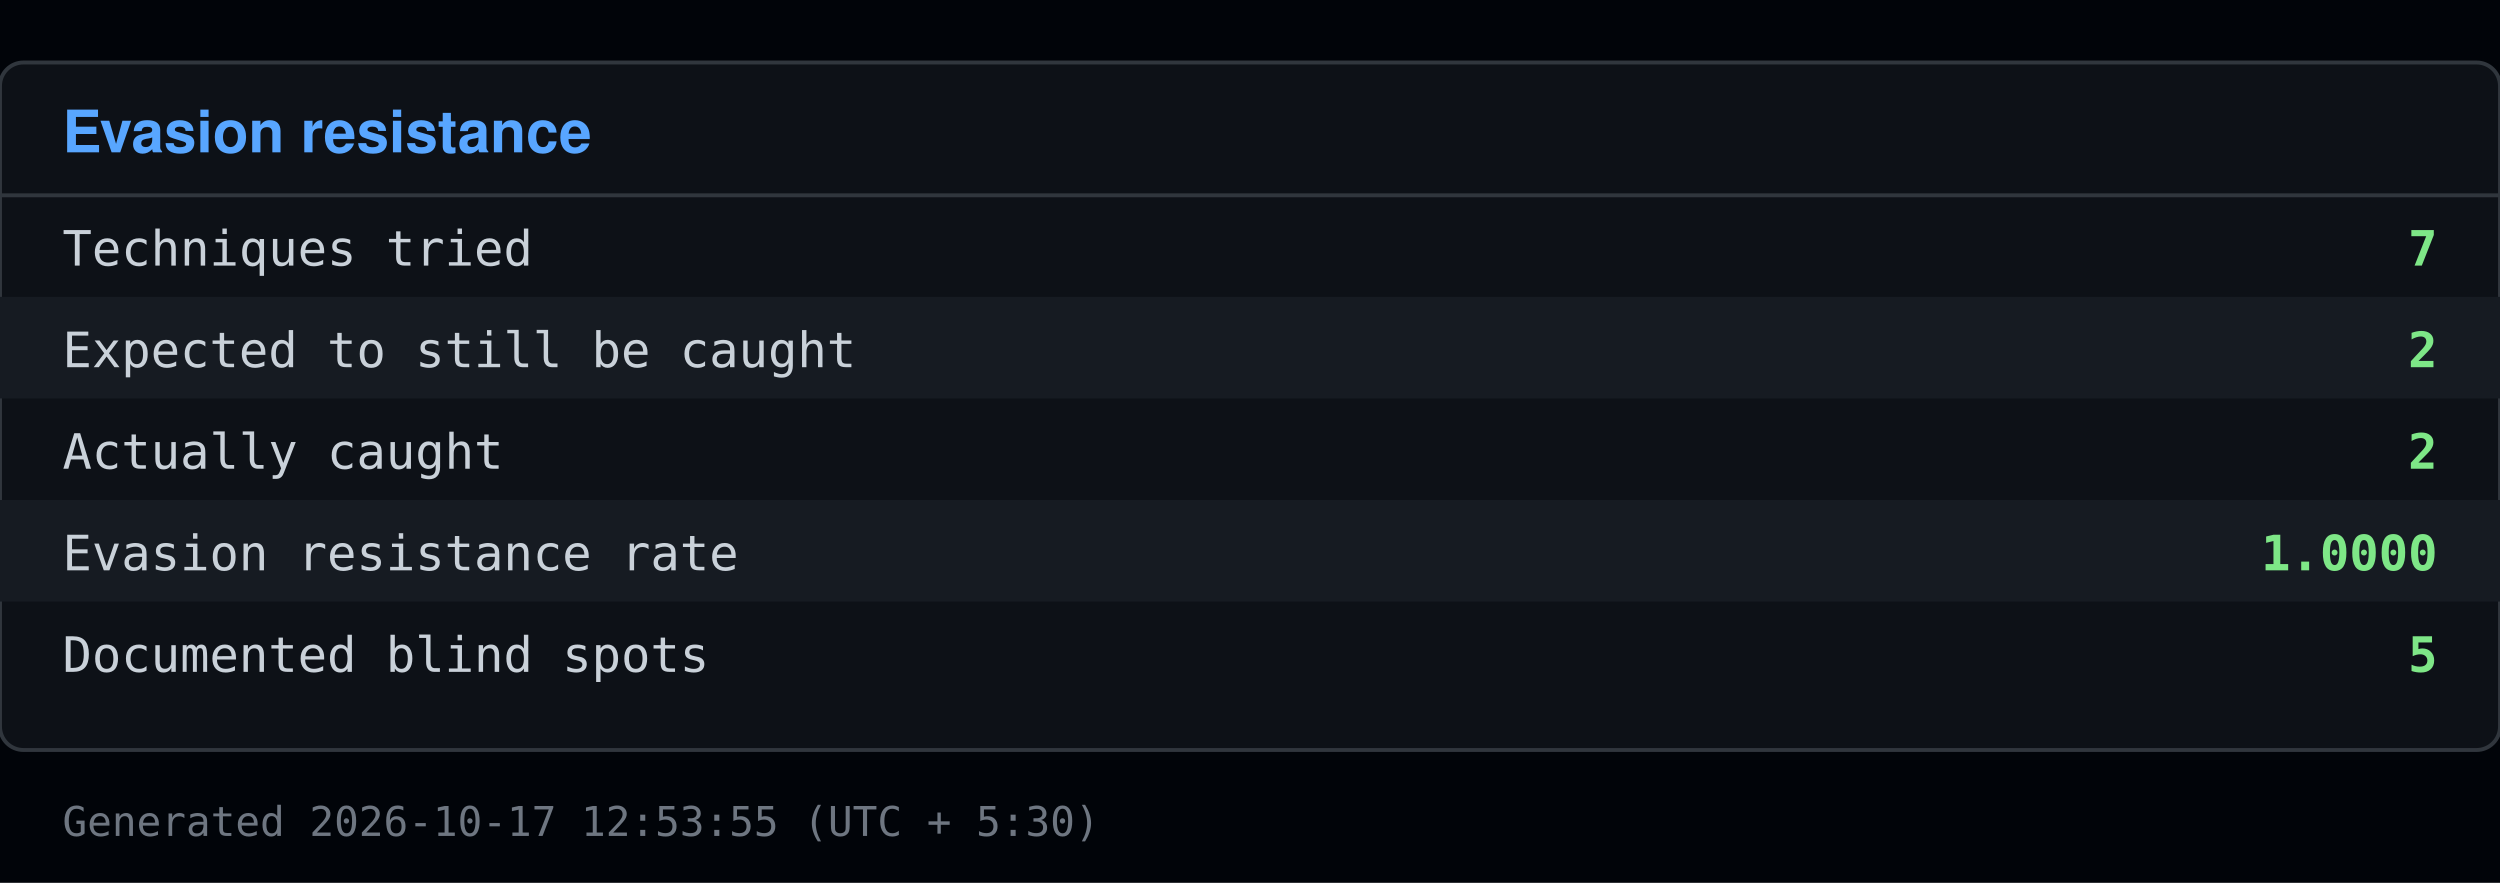
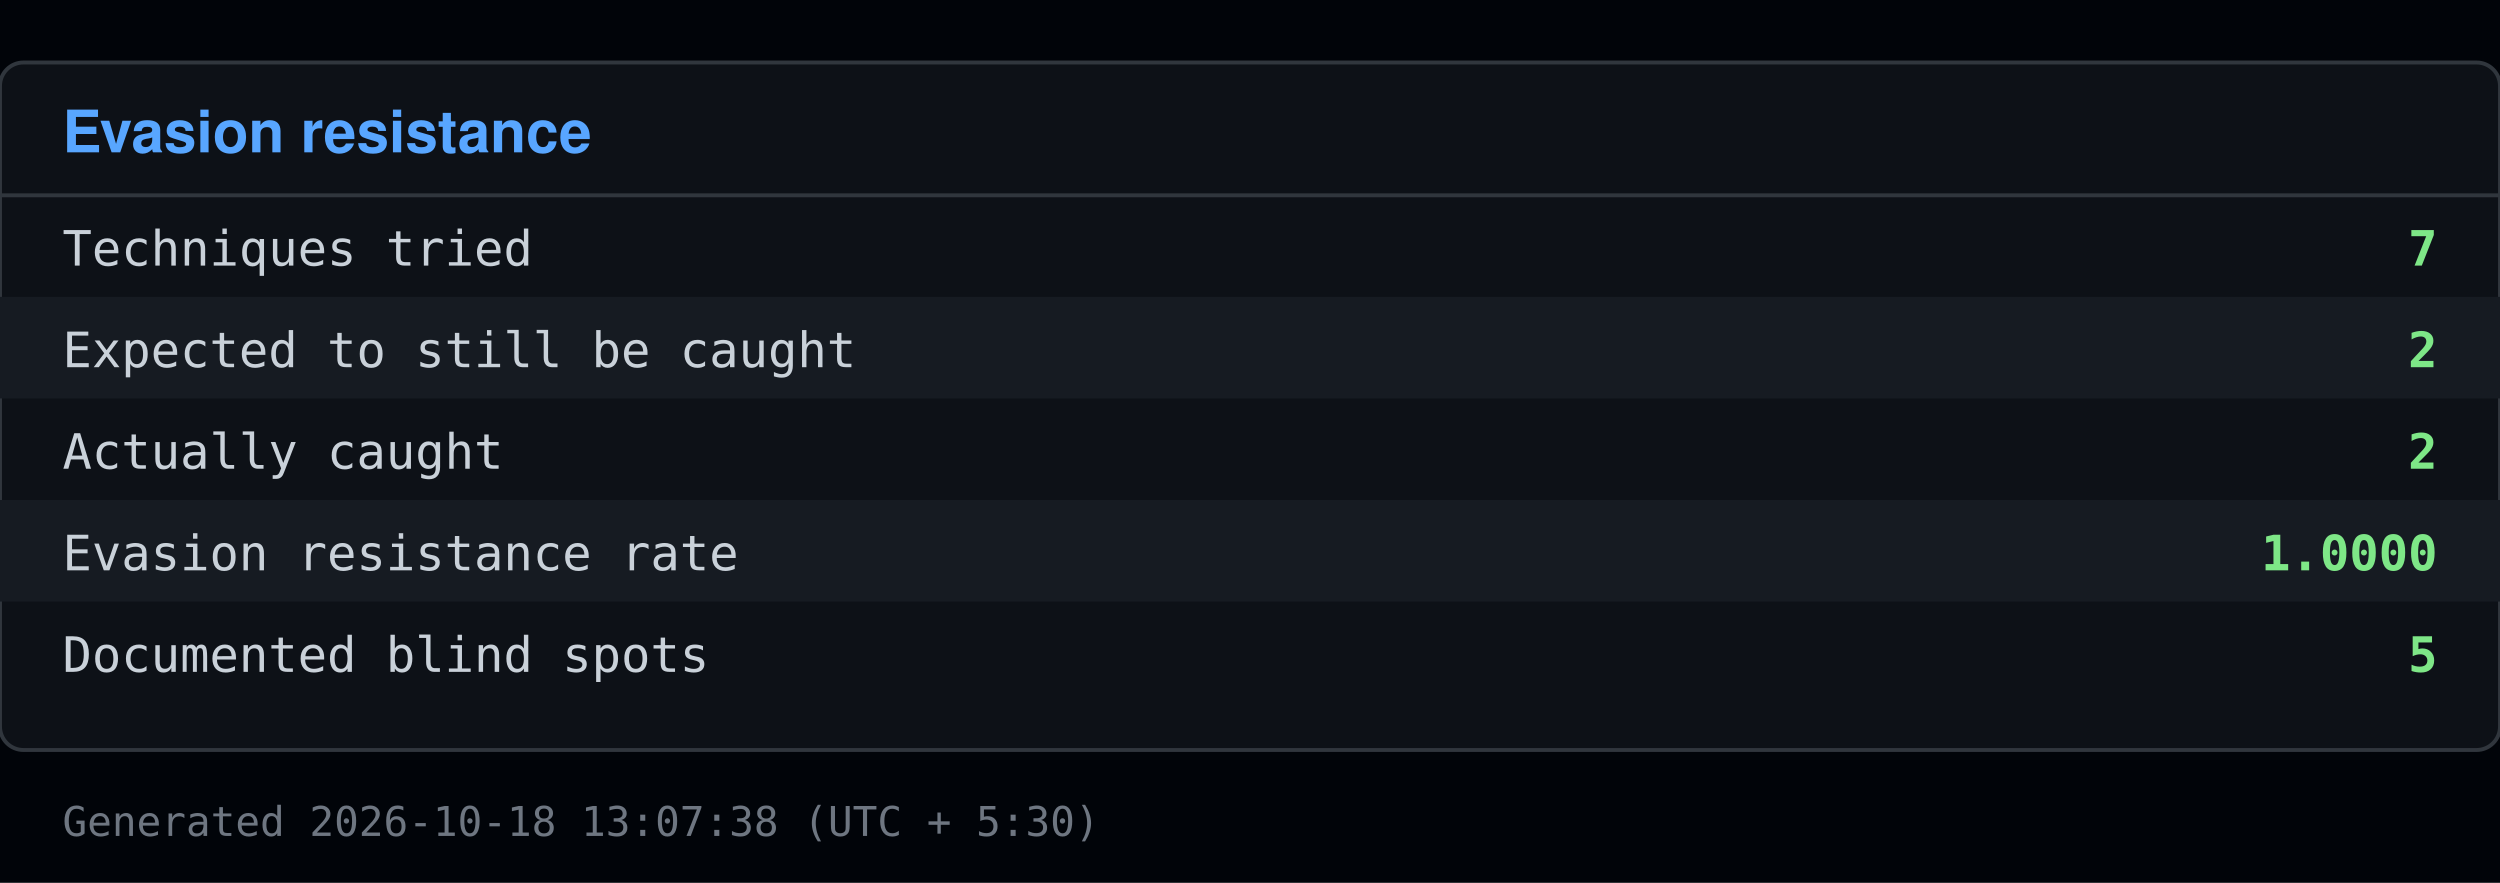
<svg xmlns="http://www.w3.org/2000/svg" viewBox="0 0 640 226" width="640" height="226">
  <rect x="0" y="0" width="640" height="226" fill="#010409" />
  <rect x="0" y="16" width="640" height="176" fill="#0d1117" stroke="#30363d" rx="6" />
  <text x="16" y="39" font-family="Segoe UI, Helvetica, Arial, sans-serif" font-size="15" font-weight="600" fill="#58a6ff">Evasion resistance</text>
  <line x1="0" y1="50" x2="640" y2="50" stroke="#30363d" />
  <text x="16" y="68" font-family="Consolas, Menlo, monospace" font-size="12.5" fill="#c9d1d9">Techniques tried</text>
  <text x="624" y="68" font-family="Consolas, Menlo, monospace" font-size="12.5" fill="#7ee787" text-anchor="end" font-weight="600">7</text>
  <rect x="0" y="76" width="640" height="26" fill="#161b22" />
  <text x="16" y="94" font-family="Consolas, Menlo, monospace" font-size="12.5" fill="#c9d1d9">Expected to still be caught</text>
  <text x="624" y="94" font-family="Consolas, Menlo, monospace" font-size="12.5" fill="#7ee787" text-anchor="end" font-weight="600">2</text>
  <text x="16" y="120" font-family="Consolas, Menlo, monospace" font-size="12.5" fill="#c9d1d9">Actually caught</text>
  <text x="624" y="120" font-family="Consolas, Menlo, monospace" font-size="12.5" fill="#7ee787" text-anchor="end" font-weight="600">2</text>
  <rect x="0" y="128" width="640" height="26" fill="#161b22" />
  <text x="16" y="146" font-family="Consolas, Menlo, monospace" font-size="12.5" fill="#c9d1d9">Evasion resistance rate</text>
  <text x="624" y="146" font-family="Consolas, Menlo, monospace" font-size="12.5" fill="#7ee787" text-anchor="end" font-weight="600">1.0000</text>
  <text x="16" y="172" font-family="Consolas, Menlo, monospace" font-size="12.5" fill="#c9d1d9">Documented blind spots</text>
  <text x="624" y="172" font-family="Consolas, Menlo, monospace" font-size="12.5" fill="#7ee787" text-anchor="end" font-weight="600">5</text>
-   <text x="16" y="214" font-family="Consolas, Menlo, monospace" font-size="10.5" fill="#6e7681">Generated 2026-10-17 12:53:55 (UTC + 5:30)</text>
+   <text x="16" y="214" font-family="Consolas, Menlo, monospace" font-size="10.5" fill="#6e7681">Generated 2026-10-18 13:07:38 (UTC + 5:30)</text>
</svg>
